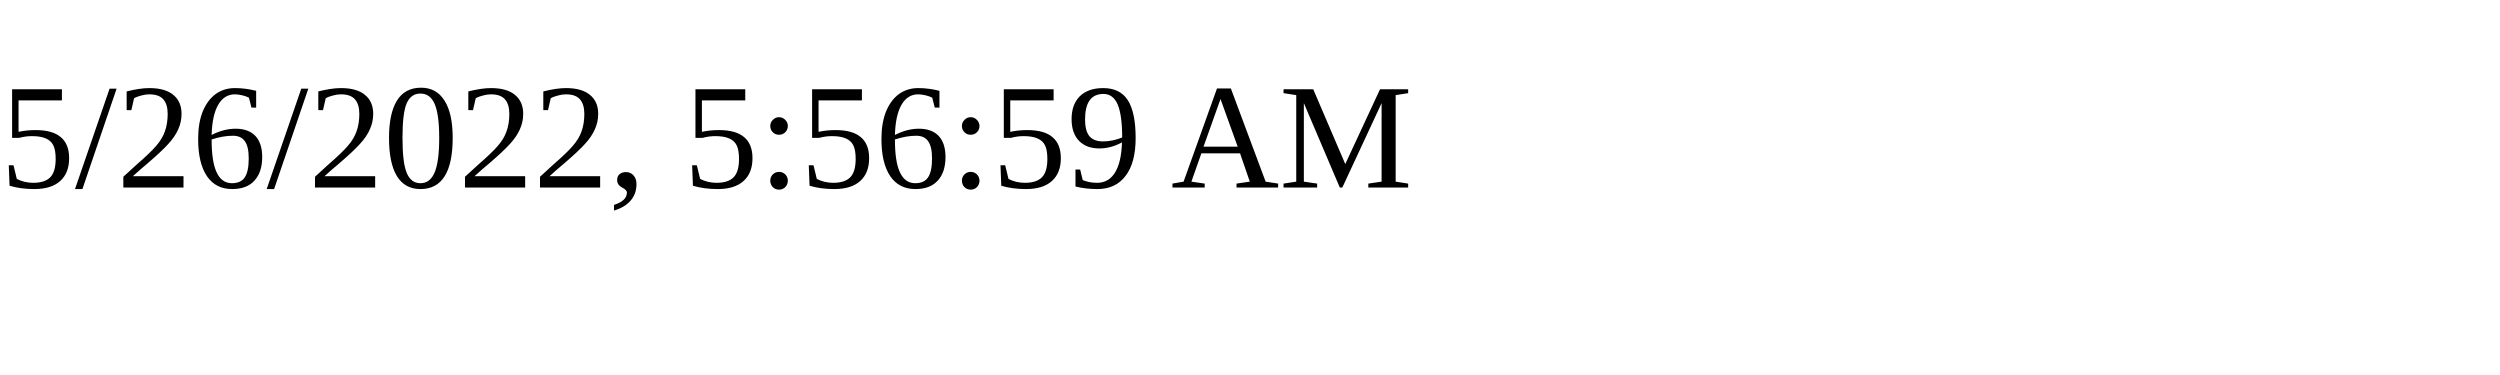
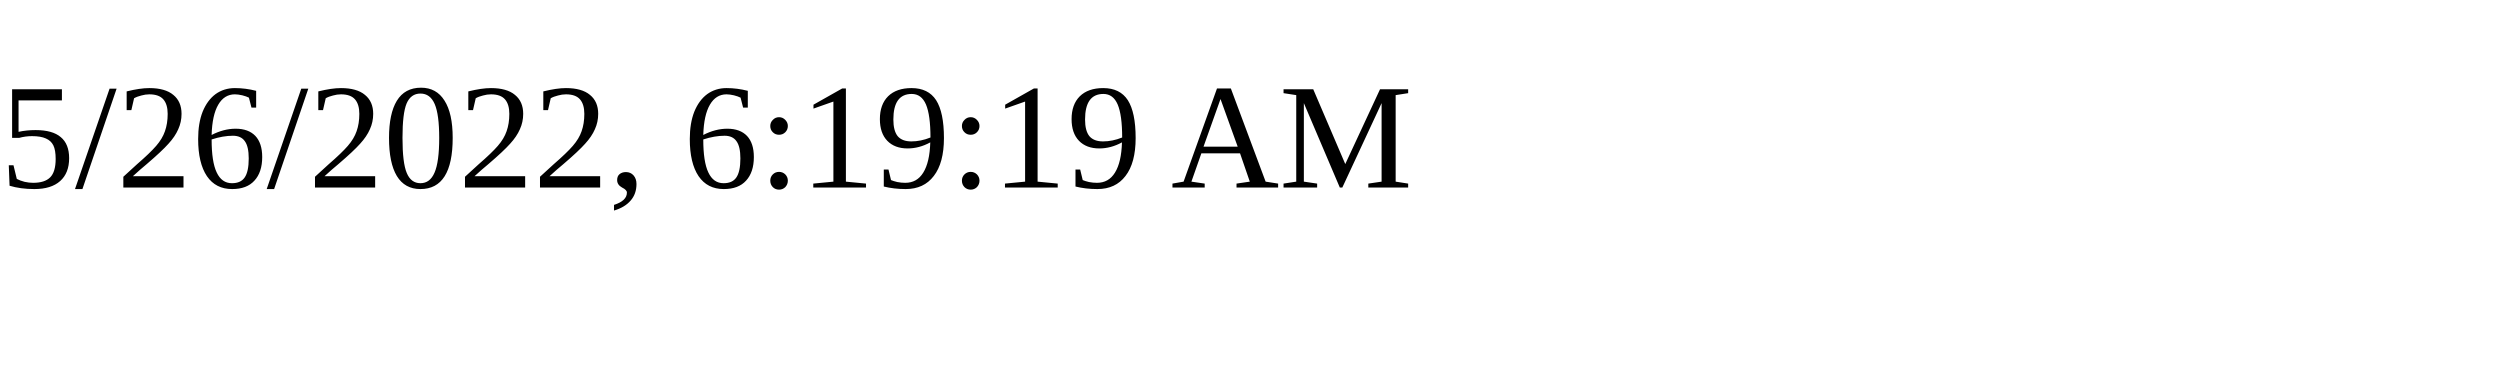
<svg xmlns="http://www.w3.org/2000/svg" height="30" width="200">
-   <text x="0" y="15">5/26/2022, 5:56:59 AM</text>
+   <text x="0" y="15">5/26/2022, 6:19:19 AM</text>
</svg>
